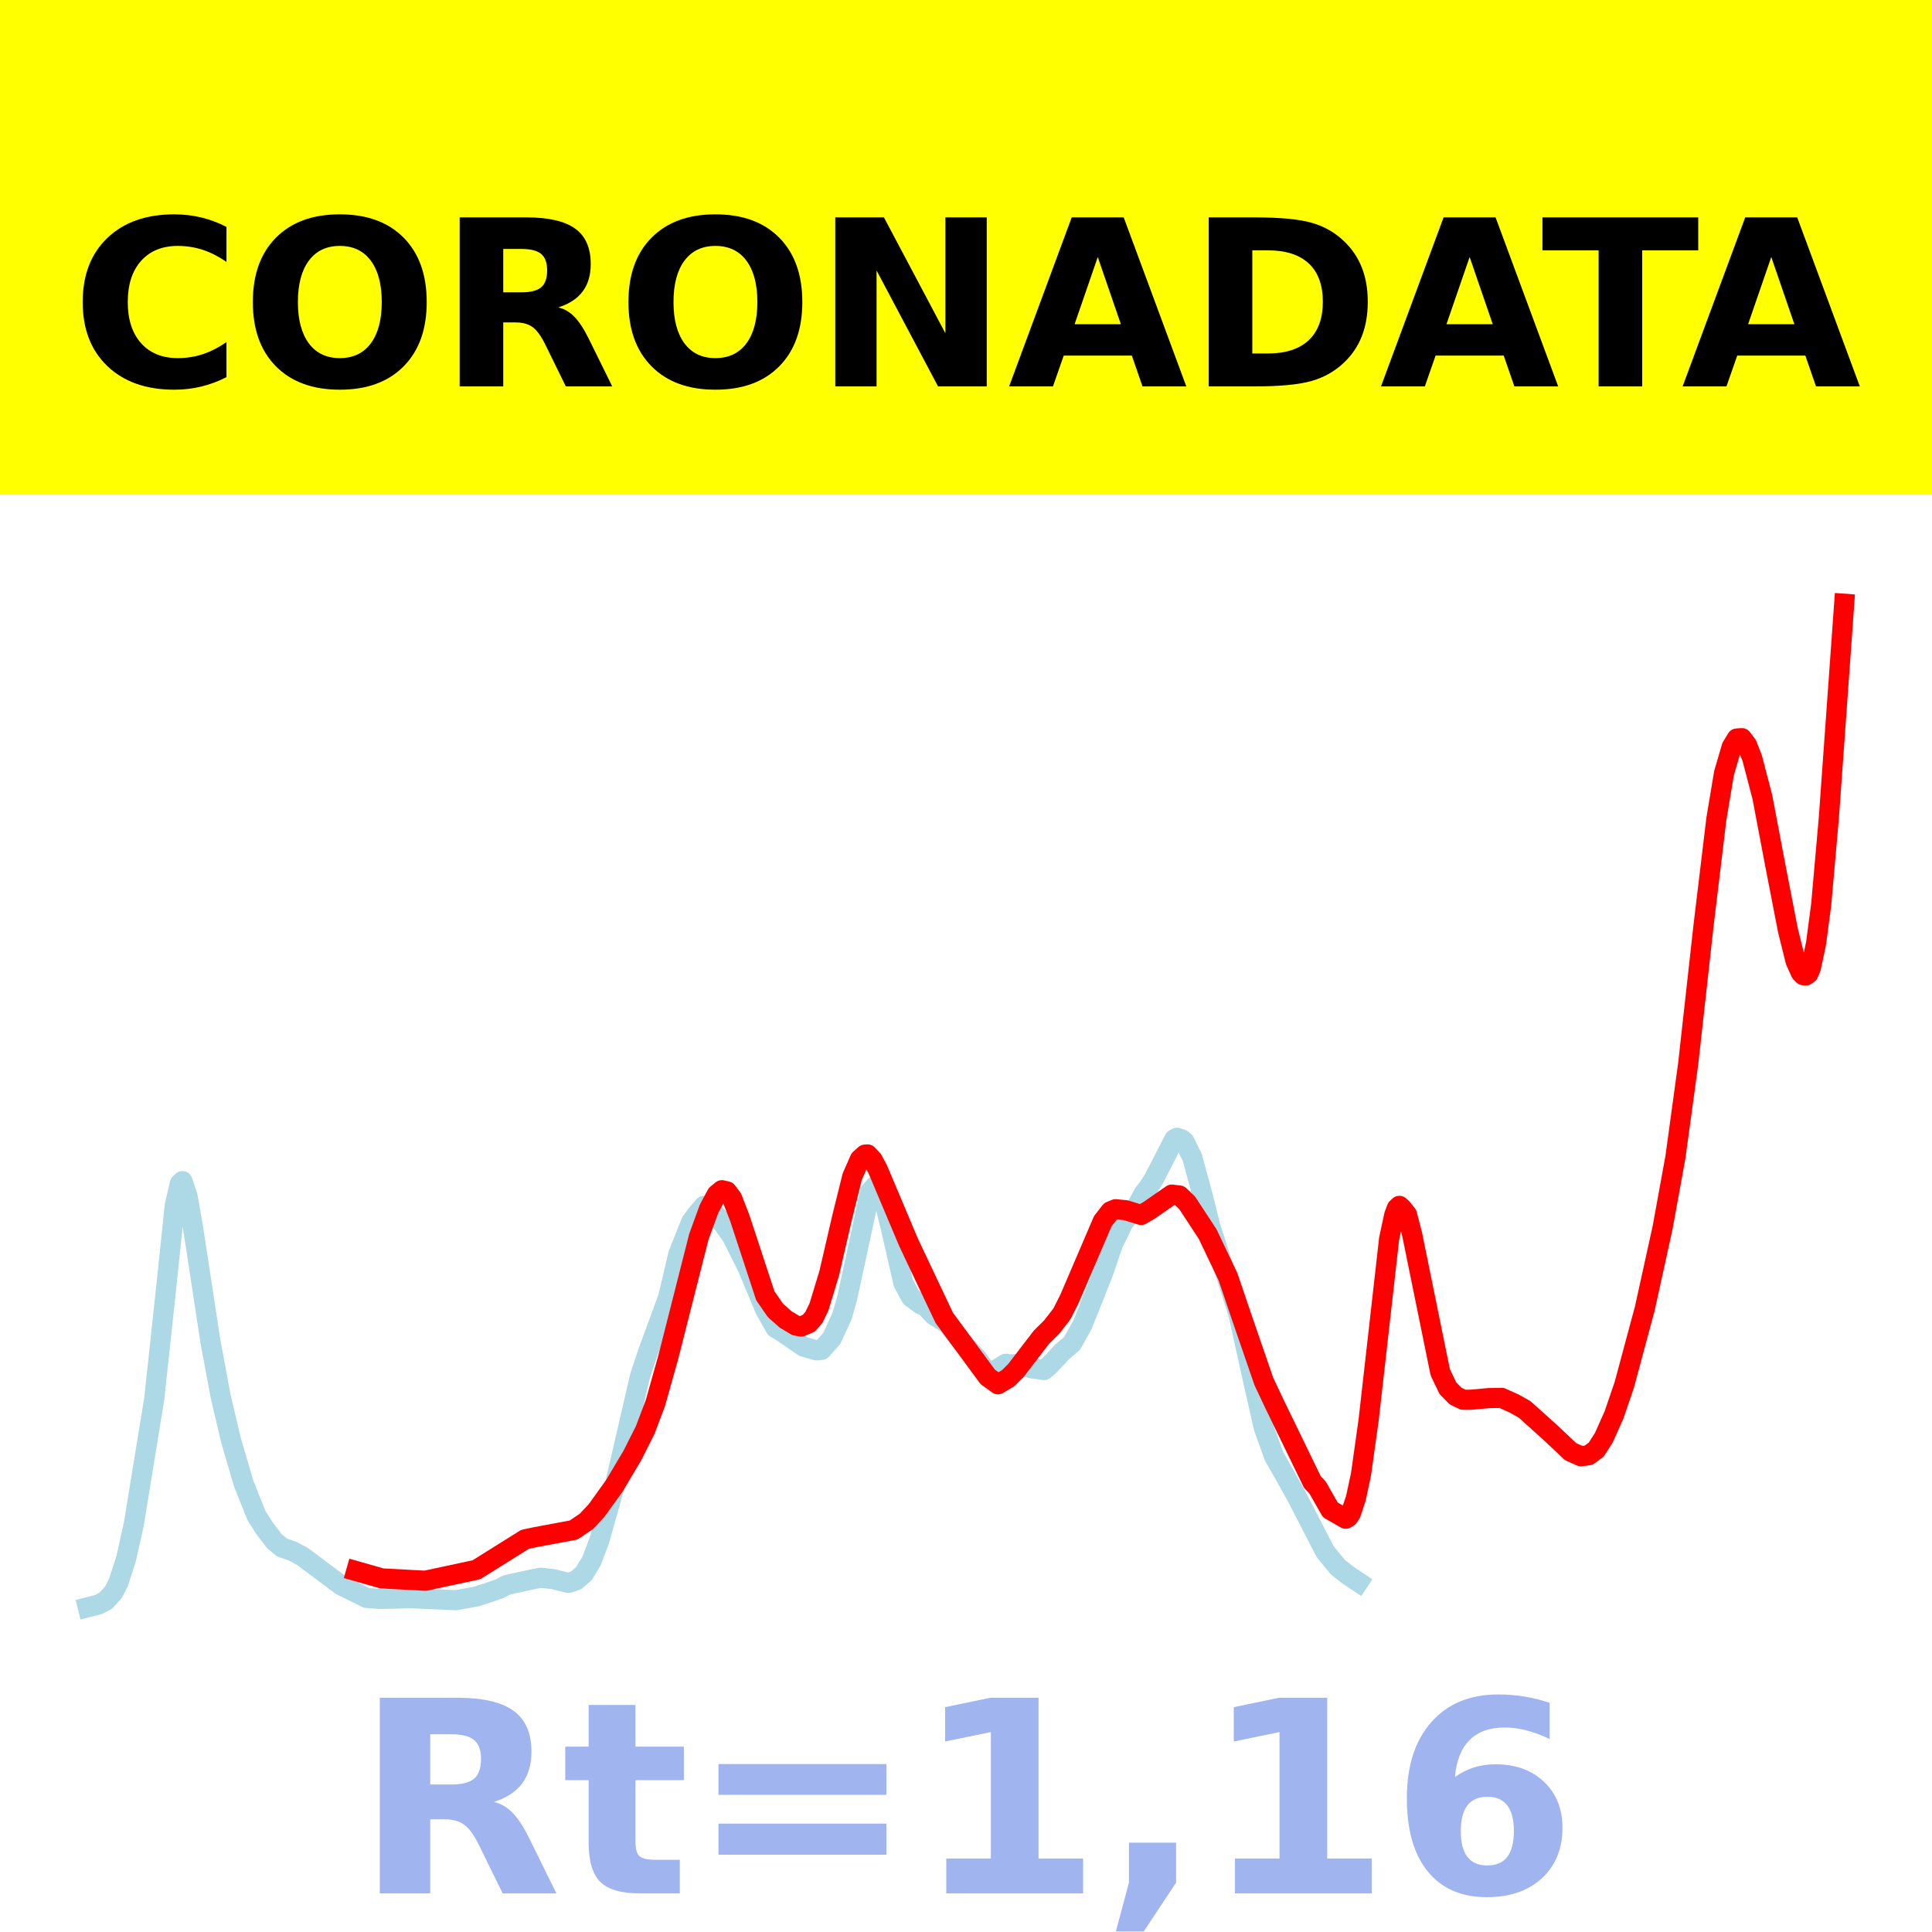
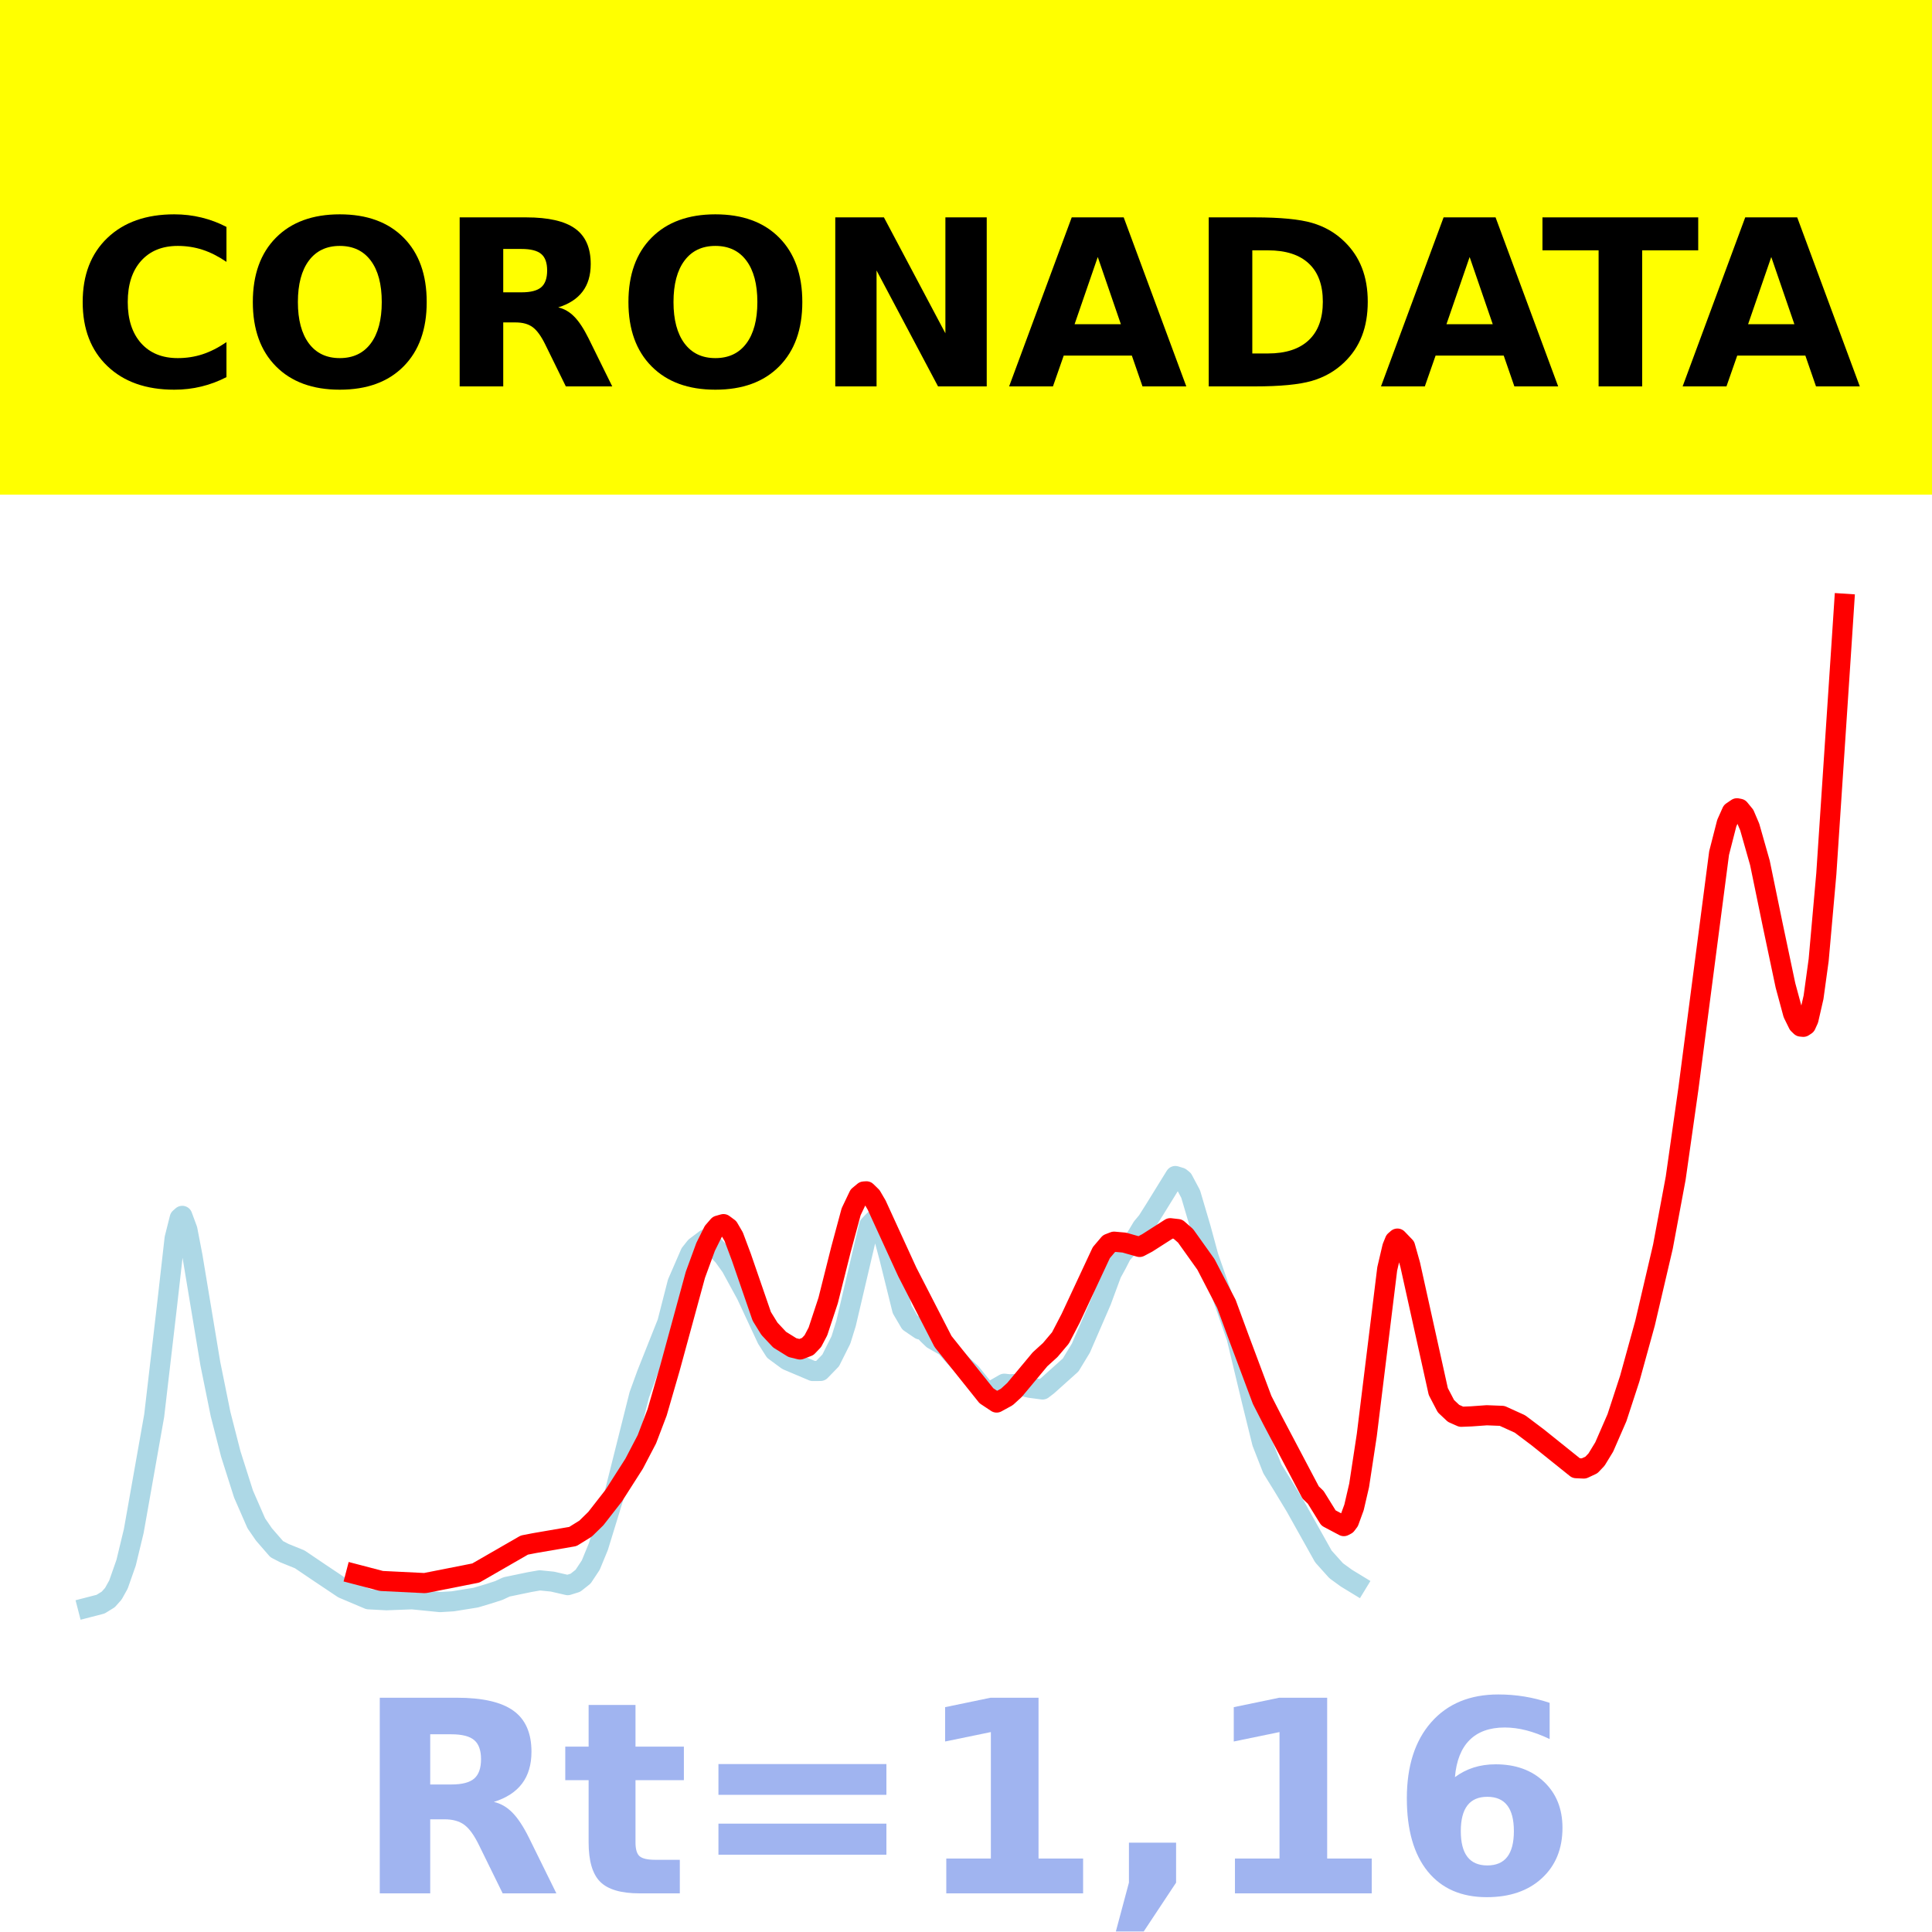
<svg xmlns="http://www.w3.org/2000/svg" xmlns:xlink="http://www.w3.org/1999/xlink" height="144pt" version="1.1" viewBox="0 0 144 144" width="144pt">
  <defs>
    <style type="text/css">*{stroke-linecap:butt;stroke-linejoin:round;}</style>
  </defs>
  <g id="figure_1">
    <g id="patch_1">
      <path d="M 0 144  L 144 144  L 144 0  L 0 0  z " style="fill:#ffffff;" />
    </g>
    <g id="axes_1">
      <g id="patch_2">
        <path d="M 0 144  L 144 144  L 144 0  L 0 0  z " style="fill:#ffffff;" />
      </g>
      <g id="line2d_1">
-         <path clip-path="url(#pab522da35e)" d="M 6.545 119.796  L 7.308 119.606  L 7.879 119.314  L 8.451 118.682  L 8.832 117.935  L 9.404 116.165  L 9.975 113.594  L 11.5 104.232  L 12.453 95.348  L 13.024 89.863  L 13.405 88.218  L 13.596 88.035  L 13.977 89.151  L 14.358 91.307  L 15.692 100.03  L 16.454 104.113  L 17.216 107.346  L 18.169 110.6  L 19.122 112.972  L 19.694 113.873  L 20.456 114.88  L 21.027 115.345  L 21.79 115.607  L 22.552 116.014  L 25.41 118.152  L 27.316 119.099  L 28.268 119.171  L 29.793 119.145  L 30.555 119.118  L 33.985 119.269  L 35.509 118.994  L 36.462 118.685  L 37.224 118.417  L 37.796 118.127  L 39.32 117.794  L 40.273 117.594  L 41.226 117.698  L 42.369 117.983  L 42.941 117.789  L 43.513 117.298  L 44.084 116.362  L 44.656 114.857  L 45.799 110.815  L 47.705 102.563  L 48.276 100.853  L 49.801 96.692  L 50.563 93.461  L 51.516 91.077  L 51.897 90.554  L 52.468 89.881  L 52.85 90.06  L 53.612 90.814  L 54.565 92.171  L 55.708 94.448  L 57.042 97.638  L 57.804 98.978  L 58.185 99.198  L 59.9 100.375  L 60.853 100.649  L 61.234 100.612  L 61.996 99.757  L 62.758 98.1  L 63.139 96.769  L 64.854 88.821  L 65.235 88.39  L 65.426 88.482  L 65.617 88.737  L 65.998 89.891  L 66.379 91.446  L 67.331 95.624  L 67.903 96.684  L 68.665 97.246  L 68.856 97.199  L 69.237 97.644  L 69.618 98.042  L 70.571 98.632  L 71.143 99.342  L 71.714 100.039  L 72.857 101.28  L 73.429 102.073  L 73.81 102.262  L 74.001 102.245  L 74.954 101.647  L 75.335 101.697  L 75.716 101.675  L 76.859 101.977  L 77.812 102.115  L 78.193 101.798  L 78.765 101.194  L 79.146 100.778  L 79.908 100.127  L 80.67 98.762  L 82.195 94.943  L 82.957 92.705  L 83.338 91.949  L 83.719 91.14  L 84.672 90.001  L 85.243 88.963  L 85.624 88.466  L 86.006 87.865  L 87.53 84.904  L 87.721 84.804  L 88.102 84.931  L 88.292 85.098  L 88.864 86.263  L 89.626 89.067  L 90.198 91.358  L 90.96 93.736  L 92.294 97.895  L 93.437 103.073  L 94.199 106.43  L 94.961 108.546  L 95.724 109.883  L 96.676 111.591  L 98.773 115.66  L 99.725 116.813  L 100.487 117.415  L 101.25 117.921  L 101.25 117.921  " style="fill:none;stroke:#add8e6;stroke-linecap:square;stroke-width:1.5;" />
+         <path clip-path="url(#pbc01af9486)" d="M 6.545 119.812  L 7.497 119.566  L 8.068 119.214  L 8.448 118.788  L 8.829 118.102  L 9.4 116.475  L 9.97 114.113  L 11.493 105.509  L 12.444 97.345  L 13.015 92.303  L 13.395 90.792  L 13.586 90.623  L 13.966 91.649  L 14.347 93.631  L 15.679 101.647  L 16.44 105.4  L 17.201 108.371  L 18.152 111.361  L 19.104 113.541  L 19.674 114.369  L 20.626 115.465  L 21.197 115.761  L 22.338 116.223  L 23.86 117.251  L 25.573 118.397  L 27.476 119.202  L 28.808 119.273  L 30.71 119.201  L 32.803 119.41  L 33.755 119.352  L 35.467 119.076  L 36.419 118.792  L 37.18 118.546  L 37.751 118.279  L 39.463 117.923  L 40.224 117.789  L 41.175 117.884  L 42.317 118.147  L 42.888 117.968  L 43.459 117.517  L 44.03 116.657  L 44.6 115.274  L 45.742 111.559  L 47.645 103.975  L 48.216 102.404  L 49.738 98.58  L 50.499 95.61  L 51.45 93.419  L 51.831 92.938  L 52.592 92.365  L 53.163 92.826  L 53.924 93.627  L 54.495 94.425  L 55.636 96.517  L 57.159 99.786  L 57.729 100.681  L 58.681 101.382  L 60.584 102.187  L 61.154 102.182  L 61.915 101.396  L 62.677 99.874  L 63.057 98.651  L 64.77 91.346  L 65.15 90.95  L 65.34 91.034  L 65.531 91.269  L 65.911 92.33  L 66.292 93.758  L 67.243 97.598  L 67.814 98.572  L 68.575 99.089  L 68.765 99.046  L 69.146 99.454  L 69.526 99.821  L 70.478 100.362  L 71.049 101.015  L 71.81 101.823  L 72.381 102.347  L 73.332 103.525  L 73.712 103.699  L 73.903 103.683  L 74.854 103.134  L 75.235 103.179  L 75.615 103.159  L 76.757 103.437  L 77.708 103.563  L 78.089 103.272  L 79.801 101.736  L 80.562 100.482  L 82.085 96.972  L 82.846 94.915  L 83.226 94.221  L 83.607 93.477  L 84.558 92.43  L 85.129 91.476  L 85.51 91.02  L 86.08 90.118  L 87.603 87.654  L 87.983 87.771  L 88.173 87.924  L 88.744 88.995  L 89.505 91.572  L 90.076 93.678  L 90.837 95.863  L 92.169 99.685  L 93.311 104.444  L 94.072 107.529  L 94.833 109.474  L 95.594 110.702  L 96.545 112.272  L 98.638 116.011  L 99.59 117.071  L 100.351 117.625  L 101.112 118.089  L 101.112 118.089  " style="fill:none;stroke:#add8e6;stroke-linecap:square;stroke-width:1.5;" />
      </g>
      <g id="line2d_2">
-         <path clip-path="url(#pab522da35e)" d="M 26.553 117.102  L 28.459 117.645  L 31.698 117.818  L 35.509 117  L 39.13 114.734  L 39.892 114.573  L 42.75 114.04  L 43.703 113.397  L 44.465 112.585  L 45.799 110.728  L 47.133 108.485  L 48.086 106.592  L 48.848 104.58  L 49.801 101.191  L 52.087 92.186  L 52.85 90.09  L 53.421 89.026  L 53.802 88.713  L 54.183 88.799  L 54.565 89.309  L 55.136 90.775  L 57.042 96.577  L 57.804 97.679  L 58.566 98.35  L 59.328 98.804  L 59.709 98.871  L 60.281 98.63  L 60.662 98.194  L 61.043 97.408  L 61.805 94.899  L 62.758 90.777  L 63.52 87.703  L 64.092 86.401  L 64.473 86.059  L 64.664 86.045  L 65.045 86.451  L 65.426 87.158  L 67.713 92.584  L 70.38 98.224  L 73.62 102.624  L 74.382 103.175  L 75.144 102.722  L 75.716 102.153  L 77.621 99.668  L 78.383 98.914  L 79.146 97.934  L 79.717 96.802  L 82.195 91.019  L 82.766 90.289  L 83.147 90.129  L 83.909 90.203  L 85.053 90.556  L 85.624 90.228  L 87.339 89.037  L 87.911 89.109  L 88.483 89.652  L 90.007 91.974  L 91.532 95.172  L 92.484 97.983  L 94.199 102.961  L 94.961 104.579  L 97.82 110.467  L 98.201 110.867  L 99.154 112.537  L 100.297 113.196  L 100.487 113.087  L 100.678 112.811  L 101.059 111.676  L 101.44 109.893  L 102.012 105.814  L 103.536 92.336  L 103.917 90.565  L 104.108 90.057  L 104.299 89.878  L 104.489 90.043  L 104.87 90.523  L 105.251 91.994  L 107.347 102.28  L 107.919 103.471  L 108.491 104.054  L 109.062 104.329  L 109.634 104.328  L 110.968 104.206  L 111.921 104.19  L 112.873 104.619  L 113.636 105.049  L 115.541 106.761  L 117.066 108.199  L 117.828 108.54  L 118.399 108.469  L 118.971 108.047  L 119.543 107.156  L 120.305 105.445  L 121.067 103.21  L 122.592 97.537  L 123.925 91.475  L 124.878 86.233  L 125.831 79.258  L 126.974 68.966  L 127.927 61.045  L 128.499 57.622  L 129.07 55.672  L 129.451 55.045  L 129.832 55.019  L 130.214 55.525  L 130.595 56.495  L 131.357 59.409  L 132.31 64.438  L 133.262 69.344  L 133.834 71.641  L 134.215 72.484  L 134.406 72.684  L 134.596 72.706  L 134.787 72.572  L 134.977 72.12  L 135.358 70.318  L 135.74 67.428  L 136.311 60.961  L 137.455 45  L 137.455 45  " style="fill:none;stroke:#ff0000;stroke-linecap:square;stroke-width:1.5;" />
+         <path clip-path="url(#pbc01af9486)" d="M 26.524 117.337  L 28.427 117.835  L 31.662 117.995  L 35.467 117.243  L 39.082 115.161  L 39.844 115.013  L 42.698 114.522  L 43.649 113.932  L 44.41 113.186  L 45.742 111.479  L 47.264 109.096  L 48.216 107.273  L 48.977 105.273  L 49.928 101.991  L 51.831 95.013  L 52.592 92.935  L 53.163 91.785  L 53.543 91.348  L 53.924 91.239  L 54.304 91.521  L 54.685 92.174  L 55.256 93.699  L 56.778 98.114  L 57.349 99.038  L 58.11 99.851  L 59.061 100.442  L 59.632 100.582  L 60.203 100.361  L 60.584 99.96  L 60.964 99.238  L 61.725 96.932  L 62.677 93.144  L 63.438 90.318  L 64.008 89.122  L 64.389 88.807  L 64.579 88.795  L 64.96 89.168  L 65.34 89.818  L 67.624 94.804  L 70.288 99.987  L 73.522 104.032  L 74.283 104.537  L 75.044 104.121  L 75.615 103.598  L 77.518 101.314  L 78.279 100.622  L 79.04 99.721  L 79.801 98.258  L 82.085 93.366  L 82.655 92.695  L 83.036 92.548  L 83.797 92.616  L 84.939 92.94  L 85.51 92.639  L 87.222 91.544  L 87.793 91.61  L 88.364 92.11  L 89.886 94.244  L 91.408 97.183  L 92.359 99.766  L 94.072 104.341  L 94.833 105.828  L 97.687 111.239  L 98.068 111.606  L 99.019 113.141  L 100.161 113.747  L 100.351 113.647  L 100.541 113.394  L 100.922 112.35  L 101.302 110.712  L 101.873 106.963  L 103.395 94.576  L 103.776 92.949  L 103.966 92.482  L 104.156 92.317  L 104.727 92.91  L 105.108 94.263  L 107.201 103.715  L 107.772 104.81  L 108.342 105.345  L 108.913 105.598  L 109.674 105.567  L 110.816 105.485  L 111.958 105.53  L 113.29 106.135  L 114.622 107.139  L 117.476 109.429  L 118.047 109.455  L 118.617 109.188  L 118.998 108.786  L 119.569 107.849  L 120.52 105.666  L 121.471 102.757  L 122.613 98.617  L 123.945 92.918  L 124.896 87.814  L 125.848 81.112  L 128.131 63.584  L 128.702 61.354  L 129.082 60.504  L 129.463 60.245  L 129.653 60.281  L 130.034 60.747  L 130.414 61.638  L 131.175 64.316  L 132.127 68.937  L 133.078 73.446  L 133.649 75.557  L 134.03 76.331  L 134.22 76.514  L 134.41 76.533  L 134.6 76.408  L 134.791 75.99  L 135.171 74.33  L 135.552 71.56  L 136.123 65.133  L 137.264 47.918  L 137.455 45  L 137.455 45  " style="fill:none;stroke:#ff0000;stroke-linecap:square;stroke-width:1.5;" />
      </g>
      <g id="patch_3">
-         <path d="M 0 144  L 0 -0  " style="fill:none;stroke:#ffffff;stroke-linecap:square;stroke-linejoin:miter;stroke-width:0.8;" />
+         <path d="M 0 144  L 0 0  " style="fill:none;stroke:#ffffff;stroke-linecap:square;stroke-linejoin:miter;stroke-width:0.8;" />
      </g>
      <g id="patch_4">
-         <path d="M 144 144  L 144 -0  " style="fill:none;stroke:#ffffff;stroke-linecap:square;stroke-linejoin:miter;stroke-width:0.8;" />
+         <path d="M 144 144  L 144 0  " style="fill:none;stroke:#ffffff;stroke-linecap:square;stroke-linejoin:miter;stroke-width:0.8;" />
      </g>
      <g id="patch_5">
-         <path d="M 0 144  L 144 144  " style="fill:none;stroke:#ffffff;stroke-linecap:square;stroke-linejoin:miter;stroke-width:0.8;" />
+         <path d="M -0 144  L 144 144  " style="fill:none;stroke:#ffffff;stroke-linecap:square;stroke-linejoin:miter;stroke-width:0.8;" />
      </g>
      <g id="patch_6">
-         <path d="M 0 0  L 144 0  " style="fill:none;stroke:#ffffff;stroke-linecap:square;stroke-linejoin:miter;stroke-width:0.8;" />
+         <path d="M -0 0  L 144 0  " style="fill:none;stroke:#ffffff;stroke-linecap:square;stroke-linejoin:miter;stroke-width:0.8;" />
      </g>
    </g>
    <g id="text_1">
      <g id="patch_7">
        <path d="M -64.848 36.368  L 208.848 36.368  L 208.848 -7.654  L -64.848 -7.654  z " style="fill:#ffff00;stroke:#ffff00;stroke-linejoin:miter;" />
      </g>
      <g transform="translate(72 9.45018)scale(0.1728 -0.1728)" />
      <g transform="translate(-60.87375 28.8)scale(0.1728 -0.1728)">
        <defs>
          <path id="DejaVuSans-Bold-32" />
          <path d="M 67 4  Q 61.812 1.312 56.203 -0.047  Q 50.594 -1.422 44.484 -1.422  Q 26.266 -1.422 15.625 8.766  Q 4.984 18.953 4.984 36.375  Q 4.984 53.859 15.625 64.031  Q 26.266 74.219 44.484 74.219  Q 50.594 74.219 56.203 72.844  Q 61.812 71.484 67 68.797  L 67 53.719  Q 61.766 57.281 56.688 58.938  Q 51.609 60.594 46 60.594  Q 35.938 60.594 30.172 54.141  Q 24.422 47.703 24.422 36.375  Q 24.422 25.094 30.172 18.641  Q 35.938 12.203 46 12.203  Q 51.609 12.203 56.688 13.859  Q 61.766 15.531 67 19.094  z " id="DejaVuSans-Bold-67" />
          <path d="M 42.484 60.594  Q 33.891 60.594 29.156 54.25  Q 24.422 47.906 24.422 36.375  Q 24.422 24.906 29.156 18.547  Q 33.891 12.203 42.484 12.203  Q 51.125 12.203 55.859 18.547  Q 60.594 24.906 60.594 36.375  Q 60.594 47.906 55.859 54.25  Q 51.125 60.594 42.484 60.594  z M 42.484 74.219  Q 60.062 74.219 70.016 64.156  Q 79.984 54.109 79.984 36.375  Q 79.984 18.703 70.016 8.641  Q 60.062 -1.422 42.484 -1.422  Q 24.953 -1.422 14.969 8.641  Q 4.984 18.703 4.984 36.375  Q 4.984 54.109 14.969 64.156  Q 24.953 74.219 42.484 74.219  z " id="DejaVuSans-Bold-79" />
          <path d="M 35.891 40.578  Q 41.797 40.578 44.359 42.766  Q 46.922 44.969 46.922 50  Q 46.922 54.984 44.359 57.125  Q 41.797 59.281 35.891 59.281  L 27.984 59.281  L 27.984 40.578  z M 27.984 27.594  L 27.984 0  L 9.188 0  L 9.188 72.906  L 37.891 72.906  Q 52.297 72.906 59 68.062  Q 65.719 63.234 65.719 52.781  Q 65.719 45.562 62.219 40.922  Q 58.734 36.281 51.703 34.078  Q 55.562 33.203 58.609 30.094  Q 61.672 27 64.797 20.703  L 75 0  L 54.984 0  L 46.094 18.109  Q 43.406 23.578 40.641 25.578  Q 37.891 27.594 33.297 27.594  z " id="DejaVuSans-Bold-82" />
          <path d="M 9.188 72.906  L 30.172 72.906  L 56.688 22.906  L 56.688 72.906  L 74.516 72.906  L 74.516 0  L 53.516 0  L 27 50  L 27 0  L 9.188 0  z " id="DejaVuSans-Bold-78" />
          <path d="M 53.422 13.281  L 24.031 13.281  L 19.391 0  L 0.484 0  L 27.484 72.906  L 49.906 72.906  L 76.906 0  L 58.016 0  z M 28.719 26.812  L 48.688 26.812  L 38.719 55.812  z " id="DejaVuSans-Bold-65" />
          <path d="M 27.984 58.688  L 27.984 14.203  L 34.719 14.203  Q 46.234 14.203 52.312 19.922  Q 58.406 25.641 58.406 36.531  Q 58.406 47.359 52.344 53.016  Q 46.297 58.688 34.719 58.688  z M 9.188 72.906  L 29 72.906  Q 45.609 72.906 53.734 70.531  Q 61.859 68.172 67.672 62.5  Q 72.797 57.562 75.281 51.109  Q 77.781 44.672 77.781 36.531  Q 77.781 28.266 75.281 21.797  Q 72.797 15.328 67.672 10.406  Q 61.812 4.734 53.609 2.359  Q 45.406 0 29 0  L 9.188 0  z " id="DejaVuSans-Bold-68" />
          <path d="M 0.484 72.906  L 67.672 72.906  L 67.672 58.688  L 43.5 58.688  L 43.5 0  L 24.703 0  L 24.703 58.688  L 0.484 58.688  z " id="DejaVuSans-Bold-84" />
        </defs>
        <use xlink:href="#DejaVuSans-Bold-32" />
        <use x="34.814" xlink:href="#DejaVuSans-Bold-32" />
        <use x="69.629" xlink:href="#DejaVuSans-Bold-32" />
        <use x="104.443" xlink:href="#DejaVuSans-Bold-32" />
        <use x="139.258" xlink:href="#DejaVuSans-Bold-32" />
        <use x="174.072" xlink:href="#DejaVuSans-Bold-32" />
        <use x="208.887" xlink:href="#DejaVuSans-Bold-32" />
        <use x="243.701" xlink:href="#DejaVuSans-Bold-32" />
        <use x="278.516" xlink:href="#DejaVuSans-Bold-32" />
        <use x="313.33" xlink:href="#DejaVuSans-Bold-32" />
        <use x="348.145" xlink:href="#DejaVuSans-Bold-32" />
        <use x="382.959" xlink:href="#DejaVuSans-Bold-67" />
        <use x="456.348" xlink:href="#DejaVuSans-Bold-79" />
        <use x="541.357" xlink:href="#DejaVuSans-Bold-82" />
        <use x="618.359" xlink:href="#DejaVuSans-Bold-79" />
        <use x="703.369" xlink:href="#DejaVuSans-Bold-78" />
        <use x="787.061" xlink:href="#DejaVuSans-Bold-65" />
        <use x="864.453" xlink:href="#DejaVuSans-Bold-68" />
        <use x="947.461" xlink:href="#DejaVuSans-Bold-65" />
        <use x="1017.104" xlink:href="#DejaVuSans-Bold-84" />
        <use x="1077.566" xlink:href="#DejaVuSans-Bold-65" />
        <use x="1154.959" xlink:href="#DejaVuSans-Bold-32" />
        <use x="1189.773" xlink:href="#DejaVuSans-Bold-32" />
        <use x="1224.588" xlink:href="#DejaVuSans-Bold-32" />
        <use x="1259.402" xlink:href="#DejaVuSans-Bold-32" />
        <use x="1294.217" xlink:href="#DejaVuSans-Bold-32" />
        <use x="1329.031" xlink:href="#DejaVuSans-Bold-32" />
        <use x="1363.846" xlink:href="#DejaVuSans-Bold-32" />
        <use x="1398.66" xlink:href="#DejaVuSans-Bold-32" />
        <use x="1433.475" xlink:href="#DejaVuSans-Bold-32" />
        <use x="1468.289" xlink:href="#DejaVuSans-Bold-32" />
        <use x="1503.104" xlink:href="#DejaVuSans-Bold-32" />
      </g>
    </g>
    <g id="text_2">
      <g style="fill:#4169e1;opacity:0.5;" transform="translate(26.46875 141.12)scale(0.2 -0.2)">
        <defs>
          <path d="M 27.484 70.219  L 27.484 54.688  L 45.516 54.688  L 45.516 42.188  L 27.484 42.188  L 27.484 19  Q 27.484 15.188 29 13.844  Q 30.516 12.5 35.016 12.5  L 44 12.5  L 44 0  L 29 0  Q 18.656 0 14.328 4.312  Q 10.016 8.641 10.016 19  L 10.016 42.188  L 1.312 42.188  L 1.312 54.688  L 10.016 54.688  L 10.016 70.219  z " id="DejaVuSans-Bold-116" />
          <path d="M 10.594 48.188  L 73.188 48.188  L 73.188 36.719  L 10.594 36.719  z M 10.594 25.984  L 73.188 25.984  L 73.188 14.406  L 10.594 14.406  z " id="DejaVuSans-Bold-61" />
          <path d="M 11.719 12.984  L 28.328 12.984  L 28.328 60.109  L 11.281 56.594  L 11.281 69.391  L 28.219 72.906  L 46.094 72.906  L 46.094 12.984  L 62.703 12.984  L 62.703 0  L 11.719 0  z " id="DejaVuSans-Bold-49" />
          <path d="M 10.203 18.891  L 27.781 18.891  L 27.781 4  L 15.719 -14.203  L 5.328 -14.203  L 10.203 4  z " id="DejaVuSans-Bold-44" />
          <path d="M 36.188 35.984  Q 31.25 35.984 28.781 32.781  Q 26.312 29.594 26.312 23.188  Q 26.312 16.797 28.781 13.594  Q 31.25 10.406 36.188 10.406  Q 41.156 10.406 43.625 13.594  Q 46.094 16.797 46.094 23.188  Q 46.094 29.594 43.625 32.781  Q 41.156 35.984 36.188 35.984  z M 59.422 71  L 59.422 57.516  Q 54.781 59.719 50.672 60.766  Q 46.578 61.812 42.672 61.812  Q 34.281 61.812 29.594 57.141  Q 24.906 52.484 24.125 43.312  Q 27.344 45.703 31.094 46.891  Q 34.859 48.094 39.312 48.094  Q 50.484 48.094 57.344 41.547  Q 64.203 35.016 64.203 24.422  Q 64.203 12.703 56.531 5.641  Q 48.875 -1.422 35.984 -1.422  Q 21.781 -1.422 13.984 8.172  Q 6.203 17.781 6.203 35.406  Q 6.203 53.469 15.312 63.797  Q 24.422 74.125 40.281 74.125  Q 45.312 74.125 50.047 73.344  Q 54.781 72.562 59.422 71  z " id="DejaVuSans-Bold-54" />
        </defs>
        <use xlink:href="#DejaVuSans-Bold-82" />
        <use x="77.002" xlink:href="#DejaVuSans-Bold-116" />
        <use x="124.805" xlink:href="#DejaVuSans-Bold-61" />
        <use x="208.594" xlink:href="#DejaVuSans-Bold-49" />
        <use x="278.174" xlink:href="#DejaVuSans-Bold-44" />
        <use x="316.162" xlink:href="#DejaVuSans-Bold-49" />
        <use x="385.742" xlink:href="#DejaVuSans-Bold-54" />
      </g>
    </g>
  </g>
  <defs>
-     <clipPath id="pab522da35e">
+     <clipPath id="pbc01af9486">
      <rect height="144" width="144" x="0" y="0" />
    </clipPath>
  </defs>
</svg>
